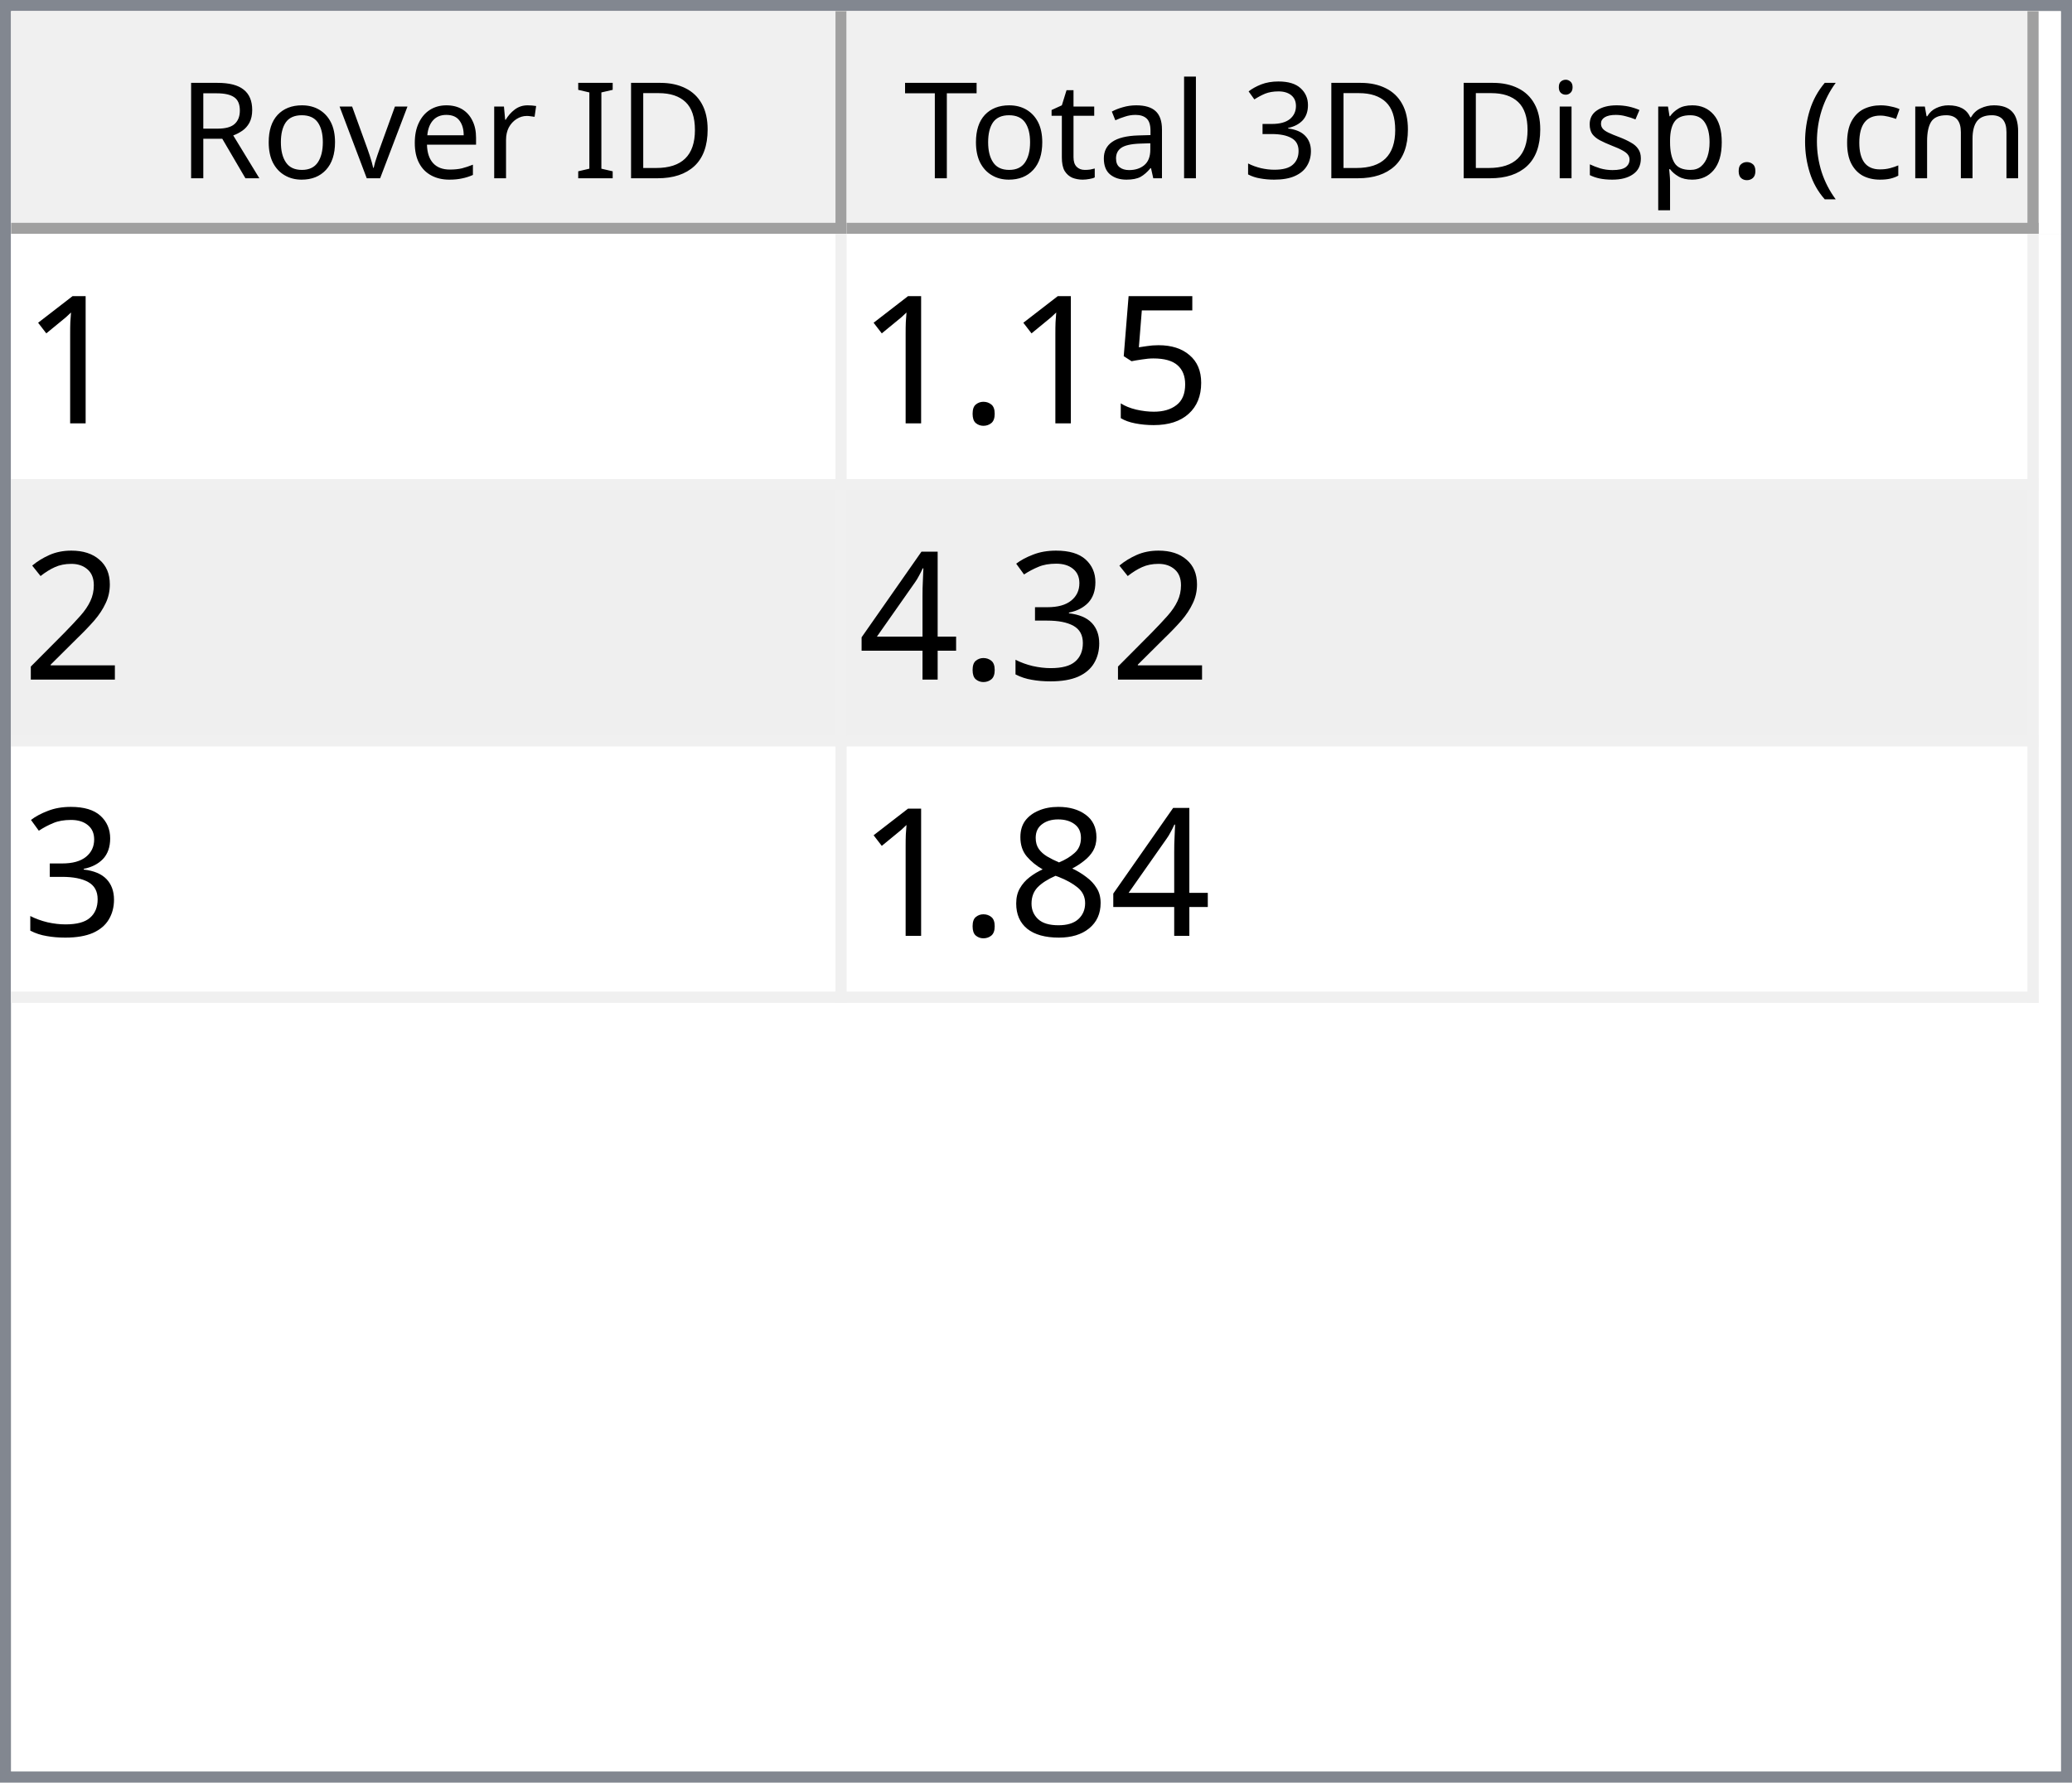
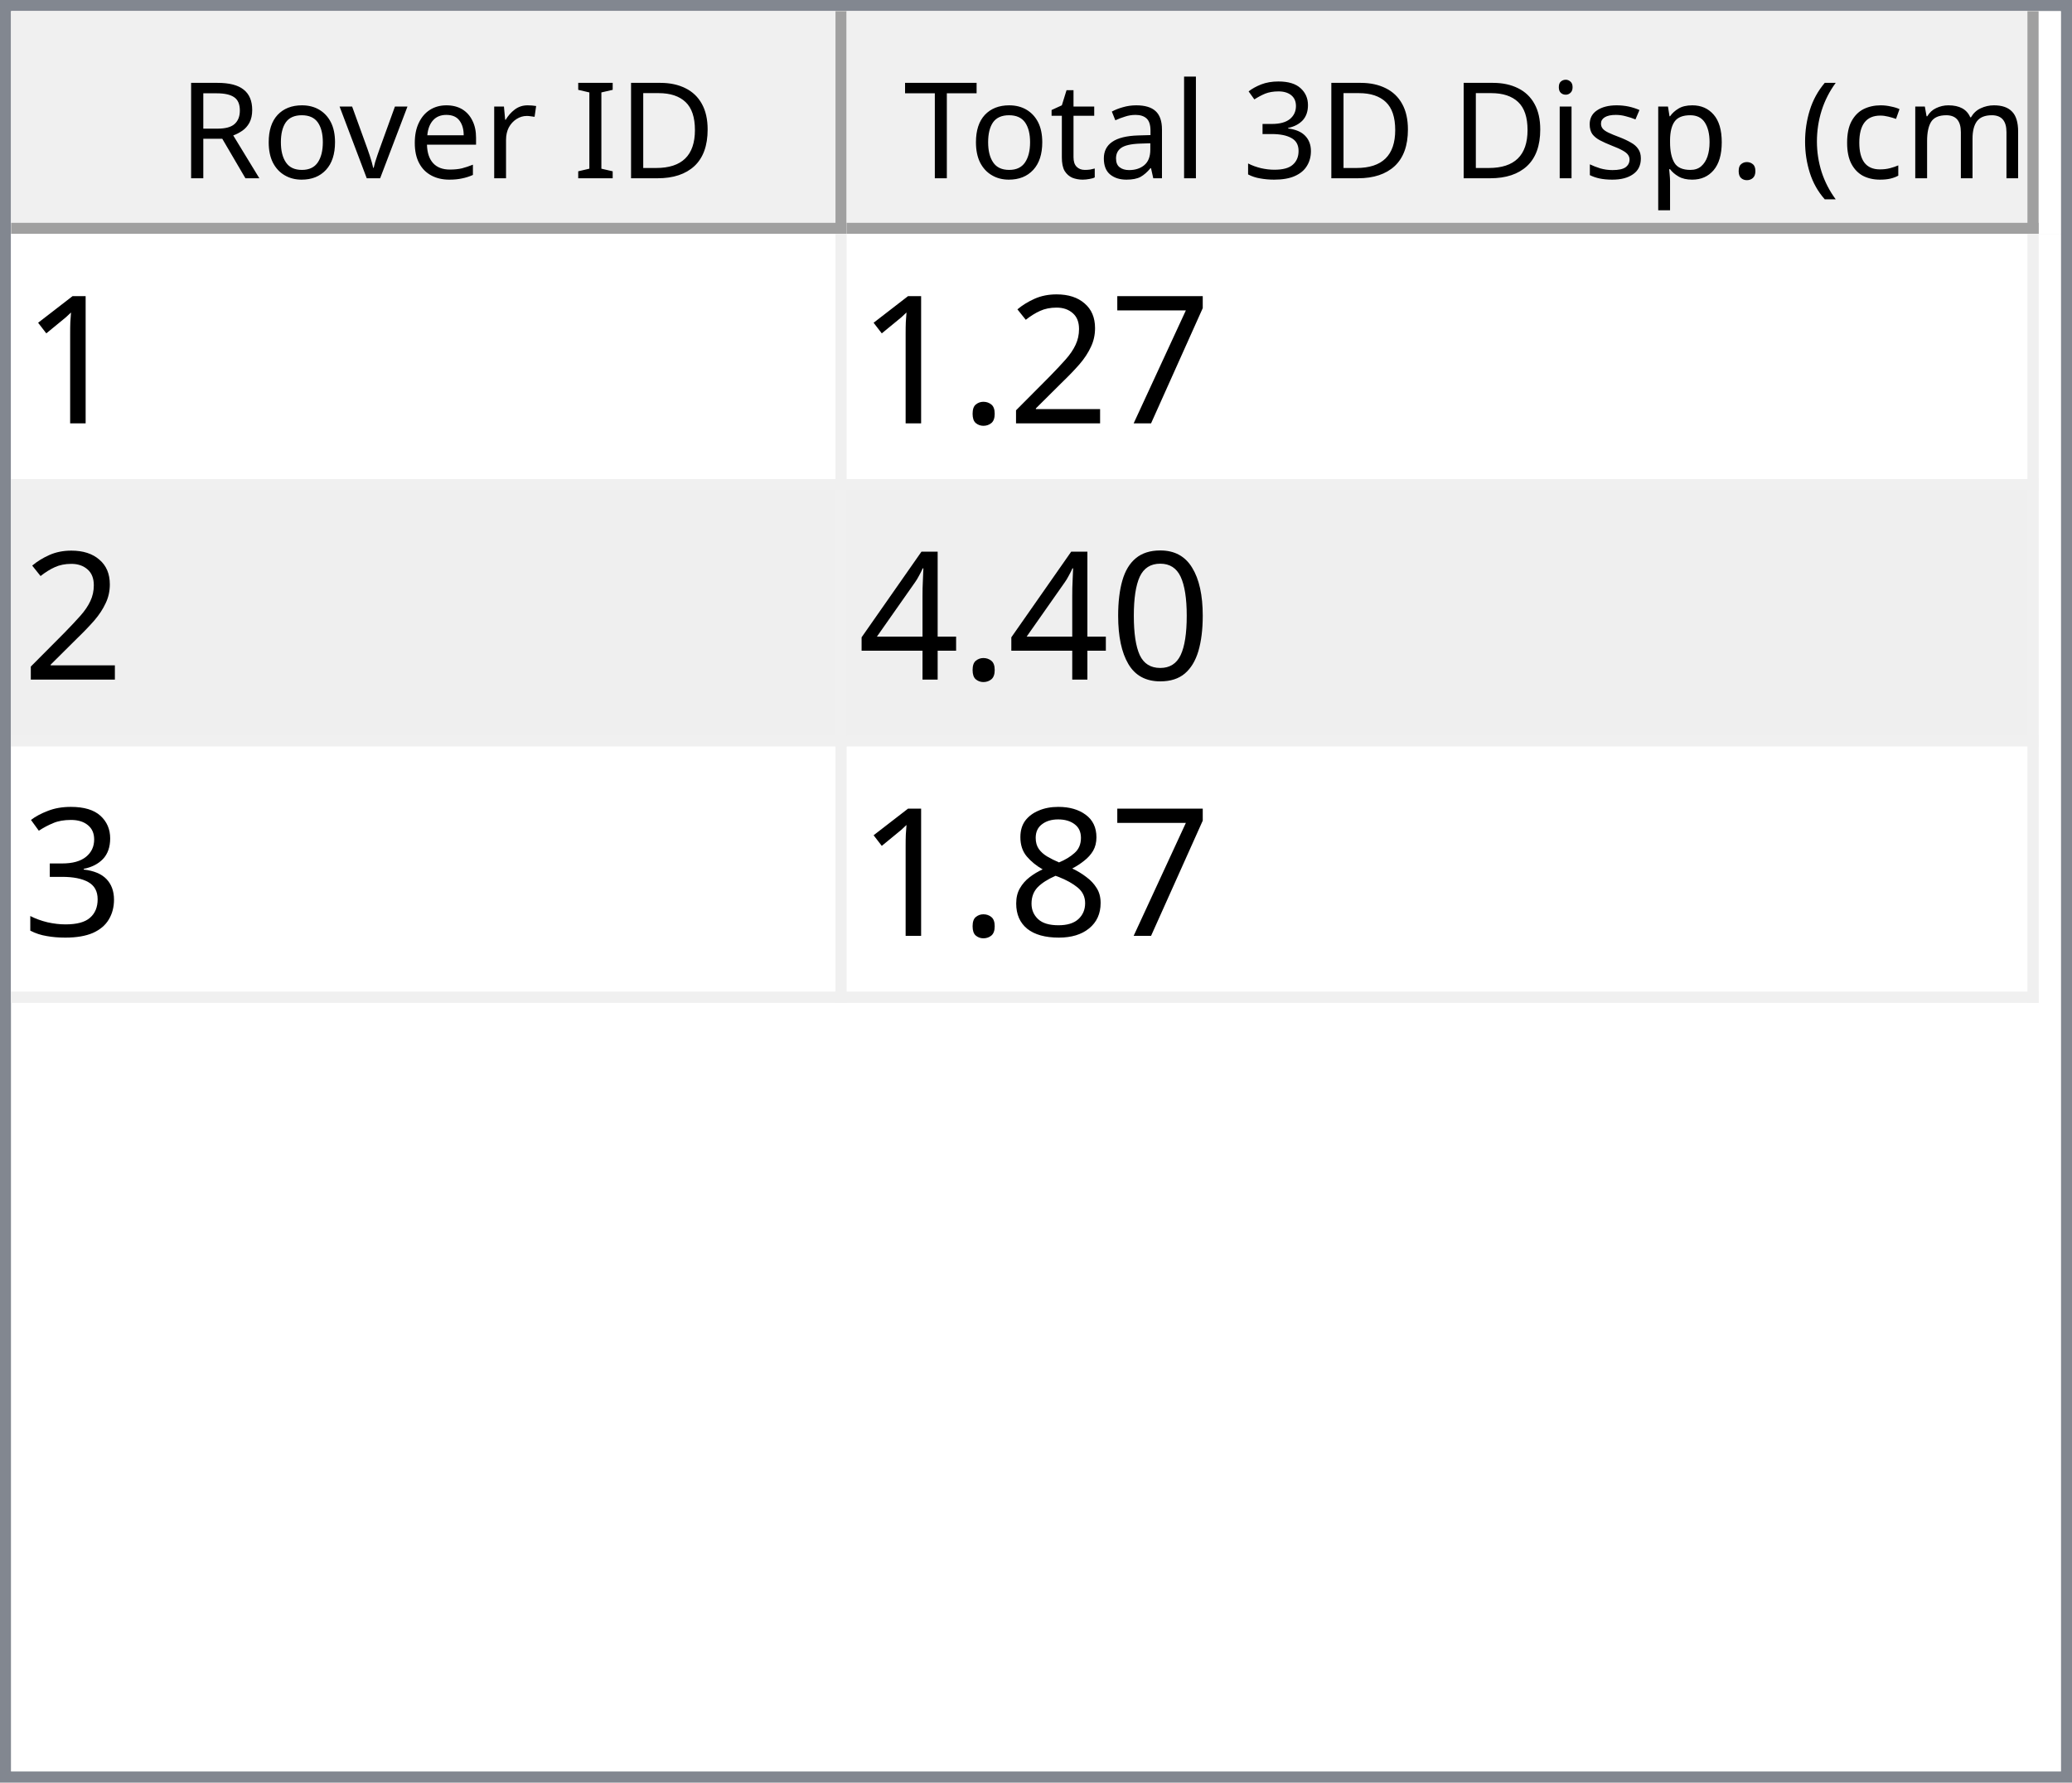
<svg xmlns="http://www.w3.org/2000/svg" style="fill-opacity:1; color-rendering:auto; color-interpolation:auto; text-rendering:auto; stroke:black; stroke-linecap:square; stroke-miterlimit:10; shape-rendering:auto; stroke-opacity:1; fill:black; stroke-dasharray:none; font-weight:normal; stroke-width:1; font-family:'Dialog'; font-style:normal; stroke-linejoin:miter; font-size:12px; stroke-dashoffset:0; image-rendering:auto;" width="186" height="160">
  <defs id="genericDefs" />
  <g>
    <defs id="defs1">
      <clipPath clipPathUnits="userSpaceOnUse" id="clipPath1">
        <path d="M0 0 L186 0 L186 160 L0 160 L0 0 Z" />
      </clipPath>
      <clipPath clipPathUnits="userSpaceOnUse" id="clipPath2">
        <path d="M0 0 L0 160 L186 160 L186 0 Z" />
      </clipPath>
      <clipPath clipPathUnits="userSpaceOnUse" id="clipPath3">
        <path d="M0 0 L0 20 L184 20 L184 0 Z" />
      </clipPath>
      <clipPath clipPathUnits="userSpaceOnUse" id="clipPath4">
        <path d="M0 0 L0 20 L75 20 L75 0 Z" />
      </clipPath>
      <clipPath clipPathUnits="userSpaceOnUse" id="clipPath5">
        <path d="M1 1 L1 19 L74 19 L74 1 Z" />
      </clipPath>
      <clipPath clipPathUnits="userSpaceOnUse" id="clipPath6">
        <path d="M0 0 L0 18 L73 18 L73 0 Z" />
      </clipPath>
      <clipPath clipPathUnits="userSpaceOnUse" id="clipPath7">
        <path d="M-0.5 -0.5 L-0.5 19.5 L74.5 19.5 L74.5 -0.5 Z" />
      </clipPath>
      <clipPath clipPathUnits="userSpaceOnUse" id="clipPath8">
        <path d="M0 0 L0 20 L107 20 L107 0 Z" />
      </clipPath>
      <clipPath clipPathUnits="userSpaceOnUse" id="clipPath9">
        <path d="M1 1 L1 19 L106 19 L106 1 Z" />
      </clipPath>
      <clipPath clipPathUnits="userSpaceOnUse" id="clipPath10">
        <path d="M0 0 L0 18 L105 18 L105 0 Z" />
      </clipPath>
      <clipPath clipPathUnits="userSpaceOnUse" id="clipPath11">
        <path d="M-0.5 -0.5 L-0.5 19.5 L106.5 19.5 L106.5 -0.5 Z" />
      </clipPath>
      <clipPath clipPathUnits="userSpaceOnUse" id="clipPath12">
        <path d="M0 0 L0 138 L184 138 L184 0 Z" />
      </clipPath>
      <clipPath clipPathUnits="userSpaceOnUse" id="clipPath13">
        <path d="M0 0 L0 69 L182 69 L182 0 Z" />
      </clipPath>
      <clipPath clipPathUnits="userSpaceOnUse" id="clipPath14">
        <path d="M-0.5 -0.5 L-0.5 68.5 L181.5 68.5 L181.5 -0.5 Z" />
      </clipPath>
      <clipPath clipPathUnits="userSpaceOnUse" id="clipPath15">
        <path d="M0 0 L0 22 L74 22 L74 0 Z" />
      </clipPath>
      <clipPath clipPathUnits="userSpaceOnUse" id="clipPath16">
        <path d="M0 0 L0 22 L106 22 L106 0 Z" />
      </clipPath>
      <font horiz-adv-x="64.551" id="font1">
        <font-face ascent="107.91" descent="25.098" units-per-em="100" style="font-style:normal; font-family:Segoe UI; font-weight:normal;" />
        <missing-glyph horiz-adv-x="64.551" d="M8.109 0 L8.109 68.266 L56.453 68.266 L56.453 0 L8.109 0 ZM15.328 7.234 L49.219 7.234 L49.219 61.031 L15.328 61.031 L15.328 7.234 Z" />
        <glyph unicode="D" horiz-adv-x="70.117" d="M9.188 0 L9.188 70.016 L28.516 70.016 Q65.531 70.016 65.531 35.891 Q65.531 19.672 55.25 9.836 Q44.969 0 27.734 0 L9.188 0 ZM17.391 62.594 L17.391 7.422 L27.828 7.422 Q41.609 7.422 49.273 14.797 Q56.938 22.172 56.938 35.688 Q56.938 62.594 28.328 62.594 L17.391 62.594 Z" />
        <glyph unicode="I" horiz-adv-x="26.611" d="M17.391 0 L9.188 0 L9.188 70.016 L17.391 70.016 L17.391 0 Z" />
        <glyph unicode=" " horiz-adv-x="27.393" d="" />
        <glyph unicode="r" horiz-adv-x="34.766" d="M34.188 41.891 Q32.078 43.5 28.125 43.5 Q23 43.5 19.555 38.672 Q16.109 33.844 16.109 25.484 L16.109 0 L8.109 0 L8.109 50 L16.109 50 L16.109 39.703 L16.312 39.703 Q18.016 44.969 21.531 47.922 Q25.047 50.875 29.391 50.875 Q32.516 50.875 34.188 50.203 L34.188 41.891 Z" />
        <glyph unicode="e" horiz-adv-x="52.295" d="M48.297 23 L12.984 23 Q13.188 14.656 17.484 10.109 Q21.781 5.562 29.297 5.562 Q37.75 5.562 44.828 11.141 L44.828 3.609 Q38.234 -1.172 27.391 -1.172 Q16.797 -1.172 10.742 5.641 Q4.688 12.453 4.688 24.812 Q4.688 36.469 11.305 43.82 Q17.922 51.172 27.734 51.172 Q37.547 51.172 42.922 44.828 Q48.297 38.484 48.297 27.203 L48.297 23 ZM40.094 29.781 Q40.047 36.719 36.75 40.578 Q33.453 44.438 27.594 44.438 Q21.922 44.438 17.969 40.383 Q14.016 36.328 13.094 29.781 L40.094 29.781 Z" />
        <glyph unicode="v" horiz-adv-x="47.9" d="M47.406 50 L27.484 0 L19.625 0 L0.688 50 L9.469 50 L22.172 13.672 Q23.578 9.672 23.922 6.688 L24.125 6.688 Q24.609 10.453 25.688 13.484 L38.969 50 L47.406 50 Z" />
        <glyph unicode="o" horiz-adv-x="58.594" d="M29 -1.172 Q17.922 -1.172 11.305 5.836 Q4.688 12.844 4.688 24.422 Q4.688 37.016 11.57 44.094 Q18.453 51.172 30.172 51.172 Q41.359 51.172 47.633 44.289 Q53.906 37.406 53.906 25.203 Q53.906 13.234 47.141 6.031 Q40.375 -1.172 29 -1.172 ZM29.594 44.438 Q21.875 44.438 17.383 39.188 Q12.891 33.938 12.891 24.703 Q12.891 15.828 17.43 10.695 Q21.969 5.562 29.594 5.562 Q37.359 5.562 41.531 10.594 Q45.703 15.625 45.703 24.906 Q45.703 34.281 41.531 39.359 Q37.359 44.438 29.594 44.438 Z" />
        <glyph unicode="R" horiz-adv-x="59.814" d="M59.375 0 L49.609 0 L37.891 19.625 Q36.281 22.359 34.766 24.289 Q33.25 26.219 31.664 27.438 Q30.078 28.656 28.25 29.219 Q26.422 29.781 24.125 29.781 L17.391 29.781 L17.391 0 L9.188 0 L9.188 70.016 L30.078 70.016 Q34.672 70.016 38.555 68.867 Q42.438 67.719 45.289 65.375 Q48.141 63.031 49.758 59.547 Q51.375 56.062 51.375 51.375 Q51.375 47.703 50.273 44.656 Q49.172 41.609 47.148 39.211 Q45.125 36.812 42.266 35.133 Q39.406 33.453 35.844 32.516 L35.844 32.328 Q37.594 31.547 38.891 30.547 Q40.188 29.547 41.359 28.18 Q42.531 26.812 43.68 25.078 Q44.828 23.344 46.234 21.047 L59.375 0 ZM17.391 62.594 L17.391 37.203 L28.516 37.203 Q31.594 37.203 34.203 38.133 Q36.812 39.062 38.719 40.797 Q40.625 42.531 41.703 45.047 Q42.781 47.562 42.781 50.688 Q42.781 56.297 39.141 59.445 Q35.5 62.594 28.609 62.594 L17.391 62.594 Z" />
        <glyph unicode=")" horiz-adv-x="30.176" d="M8.297 -15.922 L1.172 -15.922 Q16.406 2.344 16.406 26.812 Q16.406 51.469 1.078 70.016 L8.297 70.016 Q23.531 52.156 23.531 26.703 Q23.531 1.375 8.297 -15.922 Z" />
        <glyph unicode="m" horiz-adv-x="86.133" d="M79.109 0 L71.094 0 L71.094 28.719 Q71.094 37.016 68.531 40.727 Q65.969 44.438 59.906 44.438 Q54.781 44.438 51.195 39.75 Q47.609 35.062 47.609 28.516 L47.609 0 L39.594 0 L39.594 29.688 Q39.594 44.438 28.219 44.438 Q22.953 44.438 19.531 40.016 Q16.109 35.594 16.109 28.516 L16.109 0 L8.109 0 L8.109 50 L16.109 50 L16.109 42.094 L16.312 42.094 Q21.625 51.172 31.844 51.172 Q36.969 51.172 40.773 48.312 Q44.578 45.453 46 40.828 Q51.562 51.172 62.594 51.172 Q79.109 51.172 79.109 30.812 L79.109 0 Z" />
        <glyph unicode="c" horiz-adv-x="46.191" d="M42.188 2.297 Q36.422 -1.172 28.516 -1.172 Q17.828 -1.172 11.258 5.789 Q4.688 12.75 4.688 23.828 Q4.688 36.188 11.766 43.68 Q18.844 51.172 30.672 51.172 Q37.25 51.172 42.281 48.734 L42.281 40.531 Q36.719 44.438 30.375 44.438 Q22.703 44.438 17.797 38.945 Q12.891 33.453 12.891 24.516 Q12.891 15.719 17.508 10.641 Q22.125 5.562 29.891 5.562 Q36.422 5.562 42.188 9.906 L42.188 2.297 Z" />
        <glyph unicode="(" horiz-adv-x="30.176" d="M29.109 -15.922 L21.969 -15.922 Q6.844 1.375 6.844 26.703 Q6.844 52.156 21.969 70.016 L29.203 70.016 Q13.875 51.469 13.875 26.812 Q13.875 2.344 29.109 -15.922 Z" />
        <glyph unicode="." horiz-adv-x="21.68" d="M10.891 -1.078 Q8.641 -1.078 7.055 0.539 Q5.469 2.156 5.469 4.391 Q5.469 6.641 7.055 8.273 Q8.641 9.906 10.891 9.906 Q13.188 9.906 14.797 8.273 Q16.406 6.641 16.406 4.391 Q16.406 2.156 14.797 0.539 Q13.188 -1.078 10.891 -1.078 Z" />
        <glyph unicode="p" horiz-adv-x="58.789" d="M16.312 7.234 L16.109 7.234 L16.109 -23 L8.109 -23 L8.109 50 L16.109 50 L16.109 41.219 L16.312 41.219 Q22.219 51.172 33.594 51.172 Q43.266 51.172 48.688 44.461 Q54.109 37.75 54.109 26.469 Q54.109 13.922 48 6.375 Q41.891 -1.172 31.297 -1.172 Q21.578 -1.172 16.312 7.234 ZM16.109 27.391 L16.109 20.406 Q16.109 14.203 20.141 9.883 Q24.172 5.562 30.375 5.562 Q37.641 5.562 41.773 11.133 Q45.906 16.703 45.906 26.609 Q45.906 34.969 42.047 39.703 Q38.188 44.438 31.594 44.438 Q24.609 44.438 20.359 39.578 Q16.109 34.719 16.109 27.391 Z" />
        <glyph unicode="s" horiz-adv-x="42.432" d="M5.078 1.812 L5.078 10.406 Q11.625 5.562 19.484 5.562 Q30.031 5.562 30.031 12.594 Q30.031 14.594 29.125 15.992 Q28.219 17.391 26.68 18.461 Q25.141 19.531 23.07 20.383 Q21 21.234 18.609 22.172 Q15.281 23.484 12.766 24.828 Q10.25 26.172 8.57 27.859 Q6.891 29.547 6.031 31.695 Q5.172 33.844 5.172 36.719 Q5.172 40.234 6.789 42.945 Q8.406 45.656 11.086 47.484 Q13.766 49.312 17.211 50.242 Q20.656 51.172 24.312 51.172 Q30.812 51.172 35.938 48.922 L35.938 40.828 Q30.422 44.438 23.25 44.438 Q21 44.438 19.195 43.922 Q17.391 43.406 16.094 42.477 Q14.797 41.547 14.086 40.258 Q13.375 38.969 13.375 37.406 Q13.375 35.453 14.086 34.133 Q14.797 32.812 16.164 31.789 Q17.531 30.766 19.484 29.938 Q21.438 29.109 23.922 28.125 Q27.25 26.859 29.883 25.516 Q32.516 24.172 34.375 22.484 Q36.234 20.797 37.234 18.602 Q38.234 16.406 38.234 13.375 Q38.234 9.672 36.602 6.938 Q34.969 4.203 32.234 2.398 Q29.5 0.594 25.93 -0.289 Q22.359 -1.172 18.453 -1.172 Q10.75 -1.172 5.078 1.812 Z" />
        <glyph unicode="i" horiz-adv-x="24.219" d="M12.203 62.703 Q10.062 62.703 8.547 64.164 Q7.031 65.625 7.031 67.875 Q7.031 70.125 8.547 71.609 Q10.062 73.094 12.203 73.094 Q14.406 73.094 15.945 71.609 Q17.484 70.125 17.484 67.875 Q17.484 65.719 15.945 64.211 Q14.406 62.703 12.203 62.703 ZM16.109 0 L8.109 0 L8.109 50 L16.109 50 L16.109 0 Z" />
        <glyph unicode="3" horiz-adv-x="53.906" d="M46.531 19.828 Q46.531 15.094 44.75 11.211 Q42.969 7.328 39.719 4.57 Q36.469 1.812 31.93 0.297 Q27.391 -1.219 21.922 -1.219 Q11.922 -1.219 6 2.594 L6 11.188 Q13.094 5.609 22.219 5.609 Q25.875 5.609 28.828 6.539 Q31.781 7.469 33.906 9.227 Q36.031 10.984 37.18 13.477 Q38.328 15.969 38.328 19.094 Q38.328 32.812 18.797 32.812 L12.984 32.812 L12.984 39.594 L18.5 39.594 Q35.797 39.594 35.797 52.484 Q35.797 64.406 22.609 64.406 Q15.188 64.406 8.688 59.422 L8.688 67.188 Q15.375 71.188 24.609 71.188 Q29 71.188 32.57 69.969 Q36.141 68.75 38.68 66.555 Q41.219 64.359 42.609 61.281 Q44 58.203 44 54.5 Q44 40.672 30.031 36.719 L30.031 36.531 Q33.594 36.141 36.625 34.797 Q39.656 33.453 41.852 31.305 Q44.047 29.156 45.289 26.25 Q46.531 23.344 46.531 19.828 Z" />
        <glyph unicode="l" horiz-adv-x="24.219" d="M16.109 0 L8.109 0 L8.109 74.031 L16.109 74.031 L16.109 0 Z" />
        <glyph unicode="a" horiz-adv-x="50.879" d="M43.891 0 L35.891 0 L35.891 7.812 L35.688 7.812 Q30.469 -1.172 20.312 -1.172 Q12.844 -1.172 8.617 2.781 Q4.391 6.734 4.391 13.281 Q4.391 27.297 20.906 29.594 L35.891 31.688 Q35.891 44.438 25.594 44.438 Q16.547 44.438 9.281 38.281 L9.281 46.484 Q16.656 51.172 26.266 51.172 Q43.891 51.172 43.891 32.516 L43.891 0 ZM35.891 25.297 L23.828 23.641 Q18.266 22.859 15.43 20.875 Q12.594 18.891 12.594 13.875 Q12.594 10.203 15.211 7.883 Q17.828 5.562 22.172 5.562 Q28.125 5.562 32.008 9.742 Q35.891 13.922 35.891 20.312 L35.891 25.297 Z" />
        <glyph unicode="t" horiz-adv-x="33.887" d="M31.297 0.484 Q28.469 -1.078 23.828 -1.078 Q10.688 -1.078 10.688 13.578 L10.688 43.172 L2.094 43.172 L2.094 50 L10.688 50 L10.688 62.203 L18.703 64.797 L18.703 50 L31.297 50 L31.297 43.172 L18.703 43.172 L18.703 14.984 Q18.703 9.969 20.414 7.82 Q22.125 5.672 26.078 5.672 Q29.109 5.672 31.297 7.328 L31.297 0.484 Z" />
        <glyph unicode="T" horiz-adv-x="52.393" d="M50.594 62.594 L30.375 62.594 L30.375 0 L22.172 0 L22.172 62.594 L2 62.594 L2 70.016 L50.594 70.016 L50.594 62.594 Z" />
      </font>
      <font horiz-adv-x="75.0" id="font2">
        <font-face ascent="100.537" descent="21.973" units-per-em="100" style="font-style:normal; font-family:sans-serif; font-weight:normal;" />
        <missing-glyph horiz-adv-x="75.0" d="M12.5 0 L12.5 62.5 L62.5 62.5 L62.5 0 L12.5 0 ZM14.062 1.562 L60.938 1.562 L60.938 60.938 L14.062 60.938 L14.062 1.562 Z" />
        <glyph unicode="1" horiz-adv-x="55.615" d="M37.25 0 L28.469 0 L28.469 56 Q25.297 52.984 20.141 49.953 Q14.984 46.922 10.891 45.406 L10.891 53.906 Q18.266 57.375 23.781 62.305 Q29.297 67.234 31.594 71.875 L37.25 71.875 L37.25 0 Z" />
-         <glyph unicode="5" horiz-adv-x="55.615" d="M4.156 18.75 L13.375 19.531 Q14.406 12.797 18.141 9.398 Q21.875 6 27.156 6 Q33.5 6 37.891 10.789 Q42.281 15.578 42.281 23.484 Q42.281 31 38.062 35.352 Q33.844 39.703 27 39.703 Q22.75 39.703 19.336 37.773 Q15.922 35.844 13.969 32.766 L5.719 33.844 L12.641 70.609 L48.25 70.609 L48.25 62.203 L19.672 62.203 L15.828 42.969 Q22.266 47.469 29.344 47.469 Q38.719 47.469 45.164 40.969 Q51.609 34.469 51.609 24.266 Q51.609 14.547 45.953 7.469 Q39.062 -1.219 27.156 -1.219 Q17.391 -1.219 11.211 4.25 Q5.031 9.719 4.156 18.75 Z" />
+         <glyph unicode="7" horiz-adv-x="55.615" d="M4.734 62.203 L4.734 70.656 L51.078 70.656 L51.078 63.812 Q44.234 56.547 37.523 44.484 Q30.812 32.422 27.156 19.672 Q24.516 10.688 23.781 0 L14.75 0 Q14.891 8.453 18.062 20.414 Q21.234 32.375 27.172 43.484 Q33.109 54.594 39.797 62.203 L4.734 62.203 Z" />
+         <glyph unicode="2" horiz-adv-x="55.615" d="M50.344 8.453 L50.344 0 L3.031 0 Q2.938 3.172 4.047 6.109 Q5.859 10.938 9.836 15.625 Q13.812 20.312 21.344 26.469 Q33.016 36.031 37.117 41.625 Q41.219 47.219 41.219 52.203 Q41.219 57.422 37.477 61.008 Q33.734 64.594 27.734 64.594 Q21.391 64.594 17.578 60.789 Q13.766 56.984 13.719 50.25 L4.688 51.172 Q5.609 61.281 11.664 66.578 Q17.719 71.875 27.938 71.875 Q38.234 71.875 44.242 66.164 Q50.25 60.453 50.25 52 Q50.25 47.703 48.492 43.555 Q46.734 39.406 42.656 34.812 Q38.578 30.219 29.109 22.219 Q21.188 15.578 18.945 13.211 Q16.703 10.844 15.234 8.453 L50.344 8.453 Z" />
        <glyph unicode="." horiz-adv-x="27.783" d="M9.078 0 L9.078 10.016 L19.094 10.016 L19.094 0 L9.078 0 Z" />
-         <glyph unicode="2" horiz-adv-x="55.615" d="M50.344 8.453 L50.344 0 L3.031 0 Q2.938 3.172 4.047 6.109 Q5.859 10.938 9.836 15.625 Q13.812 20.312 21.344 26.469 Q33.016 36.031 37.117 41.625 Q41.219 47.219 41.219 52.203 Q41.219 57.422 37.477 61.008 Q33.734 64.594 27.734 64.594 Q21.391 64.594 17.578 60.789 Q13.766 56.984 13.719 50.25 L4.688 51.172 Q5.609 61.281 11.664 66.578 Q17.719 71.875 27.938 71.875 Q38.234 71.875 44.242 66.164 Q50.25 60.453 50.25 52 Q50.25 47.703 48.492 43.555 Q46.734 39.406 42.656 34.812 Q38.578 30.219 29.109 22.219 Q21.188 15.578 18.945 13.211 Q16.703 10.844 15.234 8.453 L50.344 8.453 Z" />
+         <glyph unicode="0" horiz-adv-x="55.615" d="M4.156 35.297 Q4.156 48 6.766 55.742 Q9.375 63.484 14.523 67.68 Q19.672 71.875 27.484 71.875 Q33.25 71.875 37.594 69.555 Q41.938 67.234 44.773 62.867 Q47.609 58.5 49.219 52.227 Q50.828 45.953 50.828 35.297 Q50.828 22.703 48.242 14.969 Q45.656 7.234 40.508 3.008 Q35.359 -1.219 27.484 -1.219 Q17.141 -1.219 11.234 6.203 Q4.156 15.141 4.156 35.297 ZM13.188 35.297 Q13.188 17.672 17.312 11.836 Q21.438 6 27.484 6 Q33.547 6 37.672 11.859 Q41.797 17.719 41.797 35.297 Q41.797 52.984 37.672 58.789 Q33.547 64.594 27.391 64.594 Q21.344 64.594 17.719 59.469 Q13.188 52.938 13.188 35.297 Z" />
+         <glyph unicode="4" horiz-adv-x="55.615" d="M32.328 0 L32.328 17.141 L1.266 17.141 L1.266 25.203 L33.938 71.578 L41.109 71.578 L41.109 25.203 L50.781 25.203 L50.781 17.141 L41.109 17.141 L41.109 0 L32.328 0 ZM32.328 25.203 L32.328 57.469 L9.906 25.203 L32.328 25.203 Z" />
        <glyph unicode="3" horiz-adv-x="55.615" d="M4.203 18.891 L12.984 20.062 Q14.5 12.594 18.141 9.297 Q21.781 6 27 6 Q33.203 6 37.477 10.297 Q41.75 14.594 41.75 20.953 Q41.75 27 37.797 30.93 Q33.844 34.859 27.734 34.859 Q25.25 34.859 21.531 33.891 L22.516 41.609 Q23.391 41.5 23.922 41.5 Q29.547 41.5 34.039 44.43 Q38.531 47.359 38.531 53.469 Q38.531 58.297 35.258 61.477 Q31.984 64.656 26.812 64.656 Q21.688 64.656 18.266 61.43 Q14.844 58.203 13.875 51.766 L5.078 53.328 Q6.688 62.156 12.398 67.016 Q18.109 71.875 26.609 71.875 Q32.469 71.875 37.398 69.359 Q42.328 66.844 44.945 62.5 Q47.562 58.156 47.562 53.266 Q47.562 48.641 45.07 44.828 Q42.578 41.016 37.703 38.766 Q44.047 37.312 47.562 32.695 Q51.078 28.078 51.078 21.141 Q51.078 11.766 44.242 5.25 Q37.406 -1.266 26.953 -1.266 Q17.531 -1.266 11.305 4.352 Q5.078 9.969 4.203 18.891 Z" />
-         <glyph unicode="4" horiz-adv-x="55.615" d="M32.328 0 L32.328 17.141 L1.266 17.141 L1.266 25.203 L33.938 71.578 L41.109 71.578 L41.109 25.203 L50.781 25.203 L50.781 17.141 L41.109 17.141 L41.109 0 L32.328 0 ZM32.328 25.203 L32.328 57.469 L9.906 25.203 L32.328 25.203 Z" />
        <glyph unicode="8" horiz-adv-x="55.615" d="M17.672 38.812 Q12.203 40.828 9.57 44.539 Q6.938 48.25 6.938 53.422 Q6.938 61.234 12.555 66.555 Q18.172 71.875 27.484 71.875 Q36.859 71.875 42.578 66.43 Q48.297 60.984 48.297 53.172 Q48.297 48.188 45.68 44.508 Q43.062 40.828 37.75 38.812 Q44.344 36.672 47.781 31.883 Q51.219 27.094 51.219 20.453 Q51.219 11.281 44.727 5.031 Q38.234 -1.219 27.641 -1.219 Q17.047 -1.219 10.547 5.055 Q4.047 11.328 4.047 20.703 Q4.047 27.688 7.594 32.398 Q11.141 37.109 17.672 38.812 ZM15.922 53.719 Q15.922 48.641 19.195 45.414 Q22.469 42.188 27.688 42.188 Q32.766 42.188 36.016 45.383 Q39.266 48.578 39.266 53.219 Q39.266 58.062 35.914 61.359 Q32.562 64.656 27.594 64.656 Q22.562 64.656 19.242 61.43 Q15.922 58.203 15.922 53.719 ZM13.094 20.656 Q13.094 16.891 14.875 13.375 Q16.656 9.859 20.172 7.93 Q23.688 6 27.734 6 Q34.031 6 38.133 10.055 Q42.234 14.109 42.234 20.359 Q42.234 26.703 38.016 30.859 Q33.797 35.016 27.438 35.016 Q21.234 35.016 17.164 30.914 Q13.094 26.812 13.094 20.656 Z" />
      </font>
    </defs>
    <g style="fill:white; stroke:white;">
      <rect x="0" y="0" width="186" style="clip-path:url(#clipPath1); stroke:none;" height="160" />
    </g>
    <g style="fill:white; text-rendering:optimizeSpeed; color-rendering:optimizeSpeed; image-rendering:optimizeSpeed; shape-rendering:crispEdges; stroke:white; color-interpolation:sRGB;">
      <rect x="0" width="186" height="160" y="0" style="stroke:none;" />
      <path style="stroke:none;" d="M0 160 L186 160 L186 0 L0 0 Z" />
    </g>
    <g style="fill:rgb(240,240,240); font-family:'Segoe UI'; stroke:rgb(240,240,240);">
      <rect x="0" y="0" width="186" style="clip-path:url(#clipPath2); stroke:none;" height="160" />
    </g>
    <g style="fill:rgb(130,135,144); font-family:'Segoe UI'; stroke:rgb(130,135,144);">
      <path d="M0 0 L186 0 L186 160 L0 160 L0 0 ZM1 1 L185 1 L185 159 L1 159 L1 1 Z" style="fill-rule:evenodd; clip-path:url(#clipPath2); stroke:none;" />
    </g>
    <g style="fill:white; font-family:'Segoe UI'; stroke:white;" transform="translate(1,1)">
      <rect x="0" y="0" width="184" style="clip-path:url(#clipPath3); stroke:none;" height="20" />
    </g>
    <g style="fill:rgb(240,240,240); font-family:'Segoe UI'; stroke:rgb(240,240,240);" transform="translate(1,1)">
      <rect x="0" y="0" width="75" style="clip-path:url(#clipPath4); stroke:none;" height="20" />
    </g>
    <g style="font-family:'Segoe UI';" transform="translate(2,2)">
      <text x="14" xml:space="preserve" y="14" style="clip-path:url(#clipPath6); stroke:none;">Rover ID</text>
    </g>
    <g style="fill:rgb(160,160,160); font-family:'Segoe UI'; stroke:rgb(160,160,160); stroke-linejoin:bevel;" transform="translate(1.5,1.5)">
      <line x1="74" x2="74" y1="0" style="fill:none; clip-path:url(#clipPath7);" y2="19" />
    </g>
    <g style="fill:rgb(160,160,160); font-family:'Segoe UI'; stroke:rgb(160,160,160); stroke-linejoin:bevel;" transform="matrix(1,0,0,1,1,1) translate(0.5,0.5)">
      <line x1="0" x2="74" y1="19" style="fill:none; clip-path:url(#clipPath7);" y2="19" />
    </g>
    <g style="fill:rgb(240,240,240); font-family:'Segoe UI'; stroke:rgb(240,240,240);" transform="translate(76,1)">
      <rect x="0" y="0" width="107" style="clip-path:url(#clipPath8); stroke:none;" height="20" />
    </g>
    <g style="font-family:'Segoe UI';" transform="translate(77,2)">
      <text x="1" xml:space="preserve" y="14" style="clip-path:url(#clipPath10); stroke:none;"> Total 3D Disp. (cm)</text>
    </g>
    <g style="fill:rgb(160,160,160); font-family:'Segoe UI'; stroke:rgb(160,160,160); stroke-linejoin:bevel;" transform="translate(76.5,1.5)">
      <line x1="106" x2="106" y1="0" style="fill:none; clip-path:url(#clipPath11);" y2="19" />
    </g>
    <g style="fill:rgb(160,160,160); font-family:'Segoe UI'; stroke:rgb(160,160,160); stroke-linejoin:bevel;" transform="matrix(1,0,0,1,76,1) translate(0.5,0.5)">
      <line x1="0" x2="106" y1="19" style="fill:none; clip-path:url(#clipPath11);" y2="19" />
    </g>
    <g style="fill:white; font-family:'Segoe UI'; stroke:white;" transform="translate(1,21)">
      <rect x="0" y="0" width="184" style="clip-path:url(#clipPath12); stroke:none;" height="138" />
    </g>
    <g style="fill:rgb(240,240,240); font-size:16px; font-family:sans-serif; stroke:rgb(240,240,240);" transform="translate(1,21)">
      <rect x="0" y="0" width="182" style="clip-path:url(#clipPath13); stroke:none;" height="69" />
      <line transform="translate(0.5,0.5)" x1="0" x2="181" y1="22" style="clip-path:url(#clipPath14); fill:none; stroke-linejoin:bevel;" y2="22" />
    </g>
    <g transform="matrix(1,0,0,1,1,21) translate(0.5,0.5)" style="fill:rgb(240,240,240); font-size:16px; font-family:sans-serif; stroke:rgb(240,240,240); stroke-linejoin:bevel;">
      <line x1="0" x2="181" y1="45" style="fill:none; clip-path:url(#clipPath14);" y2="45" />
    </g>
    <g transform="matrix(1,0,0,1,1,21) translate(0.5,0.5)" style="fill:rgb(240,240,240); font-size:16px; font-family:sans-serif; stroke:rgb(240,240,240); stroke-linejoin:bevel;">
      <line x1="0" x2="181" y1="68" style="fill:none; clip-path:url(#clipPath14);" y2="68" />
    </g>
    <g transform="matrix(1,0,0,1,1,21) translate(0.5,0.5)" style="fill:rgb(240,240,240); font-size:16px; font-family:sans-serif; stroke:rgb(240,240,240); stroke-linejoin:bevel;">
      <line x1="74" x2="74" y1="0" style="fill:none; clip-path:url(#clipPath14);" y2="68" />
    </g>
    <g transform="matrix(1,0,0,1,1,21) translate(0.5,0.5)" style="fill:rgb(240,240,240); font-size:16px; font-family:sans-serif; stroke:rgb(240,240,240); stroke-linejoin:bevel;">
      <line x1="181" x2="181" y1="0" style="fill:none; clip-path:url(#clipPath14);" y2="68" />
    </g>
    <g style="fill:white; font-size:16px; font-family:sans-serif; stroke:white;" transform="matrix(1,0,0,1,1,21)">
      <rect x="0" y="0" width="74" style="clip-path:url(#clipPath15); stroke:none;" height="22" />
      <text x="1" y="17" style="fill:black; clip-path:url(#clipPath15); stroke:none;" xml:space="preserve">1</text>
    </g>
    <g style="fill:white; font-size:16px; font-family:sans-serif; stroke:white;" transform="matrix(1,0,0,1,1,21) translate(75,0)">
      <rect x="0" y="0" width="106" style="clip-path:url(#clipPath16); stroke:none;" height="22" />
-       <text x="1" y="17" style="fill:black; clip-path:url(#clipPath16); stroke:none;" xml:space="preserve">1.15</text>
+       <text x="1" y="17" style="fill:black; clip-path:url(#clipPath16); stroke:none;" xml:space="preserve">1.27</text>
    </g>
    <g style="fill:rgb(239,239,239); font-size:16px; font-family:sans-serif; stroke:rgb(239,239,239);" transform="matrix(1,0,0,1,1,21) translate(0,23)">
      <rect x="0" y="0" width="74" style="clip-path:url(#clipPath15); stroke:none;" height="22" />
      <text x="1" y="17" style="fill:black; clip-path:url(#clipPath15); stroke:none;" xml:space="preserve">2</text>
    </g>
    <g style="fill:rgb(239,239,239); font-size:16px; font-family:sans-serif; stroke:rgb(239,239,239);" transform="matrix(1,0,0,1,1,21) translate(75,23)">
      <rect x="0" y="0" width="106" style="clip-path:url(#clipPath16); stroke:none;" height="22" />
-       <text x="1" y="17" style="fill:black; clip-path:url(#clipPath16); stroke:none;" xml:space="preserve">4.32</text>
+       <text x="1" y="17" style="fill:black; clip-path:url(#clipPath16); stroke:none;" xml:space="preserve">4.40</text>
    </g>
    <g style="fill:white; font-size:16px; font-family:sans-serif; stroke:white;" transform="matrix(1,0,0,1,1,21) translate(0,46)">
      <rect x="0" y="0" width="74" style="clip-path:url(#clipPath15); stroke:none;" height="22" />
      <text x="1" y="17" style="fill:black; clip-path:url(#clipPath15); stroke:none;" xml:space="preserve">3</text>
    </g>
    <g style="fill:white; font-size:16px; font-family:sans-serif; stroke:white;" transform="matrix(1,0,0,1,1,21) translate(75,46)">
      <rect x="0" y="0" width="106" style="clip-path:url(#clipPath16); stroke:none;" height="22" />
-       <text x="1" y="17" style="fill:black; clip-path:url(#clipPath16); stroke:none;" xml:space="preserve">1.84</text>
+       <text x="1" y="17" style="fill:black; clip-path:url(#clipPath16); stroke:none;" xml:space="preserve">1.87</text>
    </g>
  </g>
</svg>
